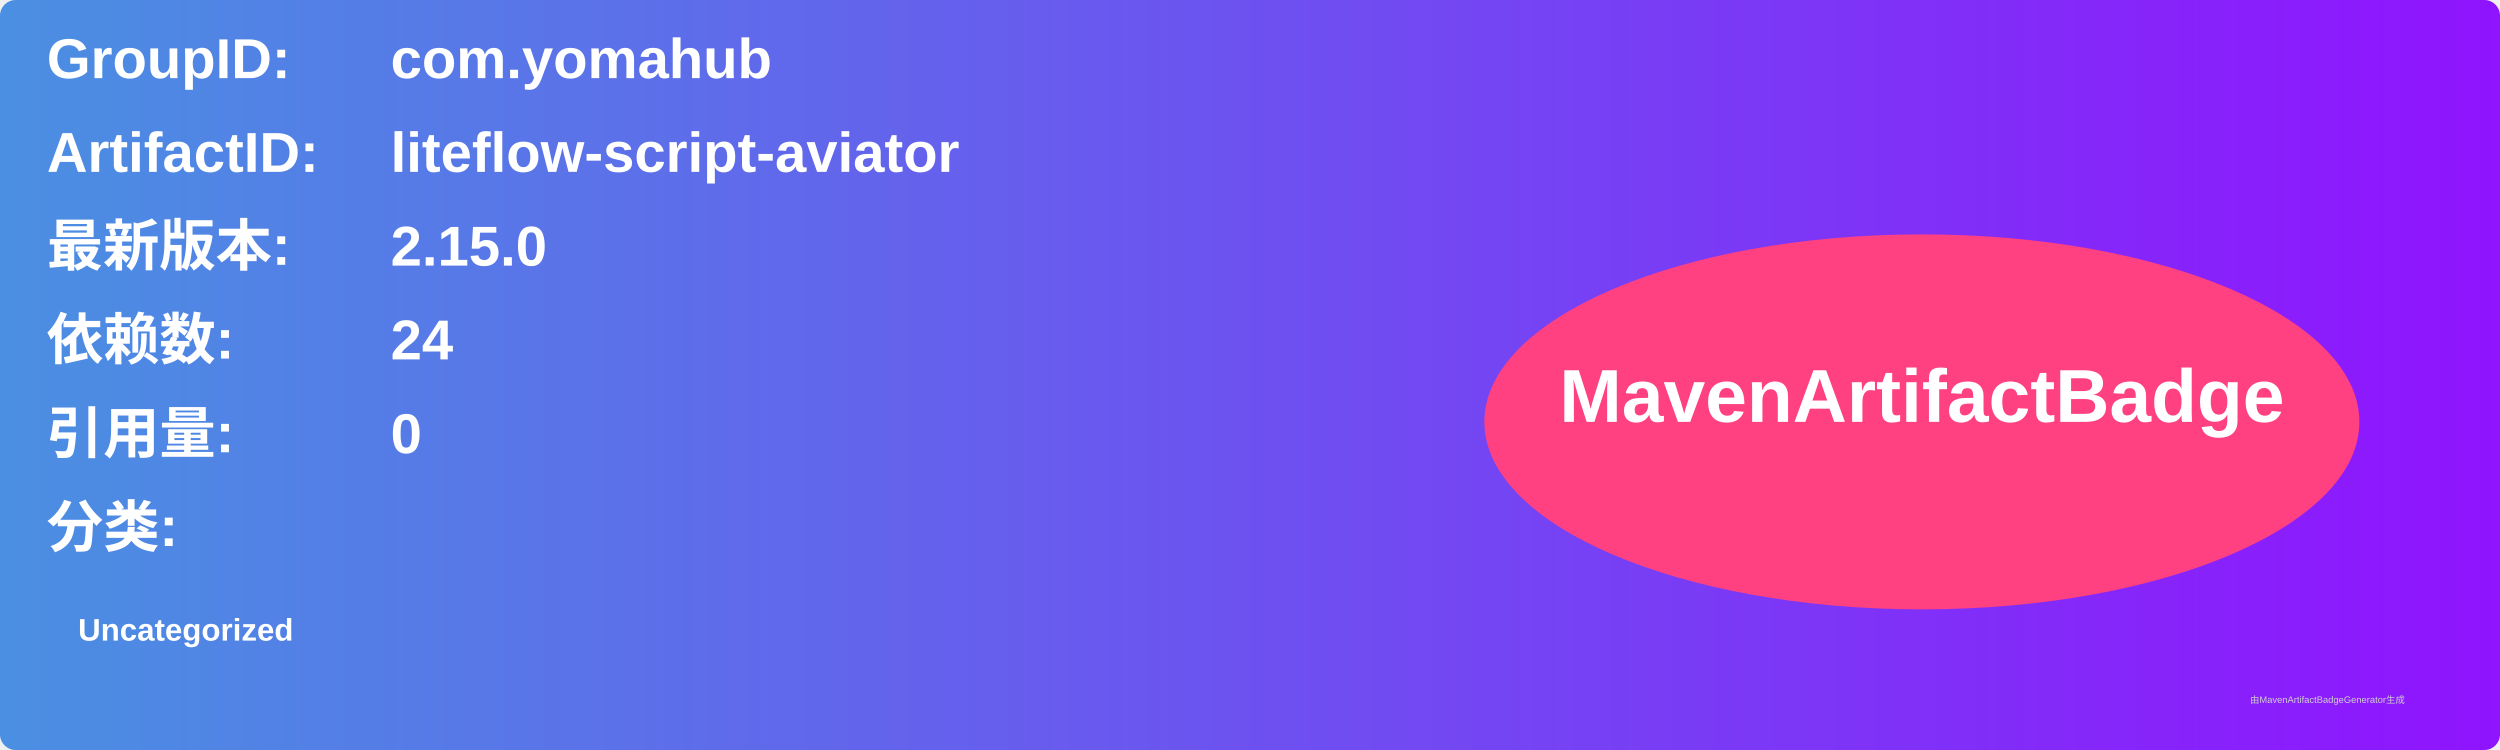
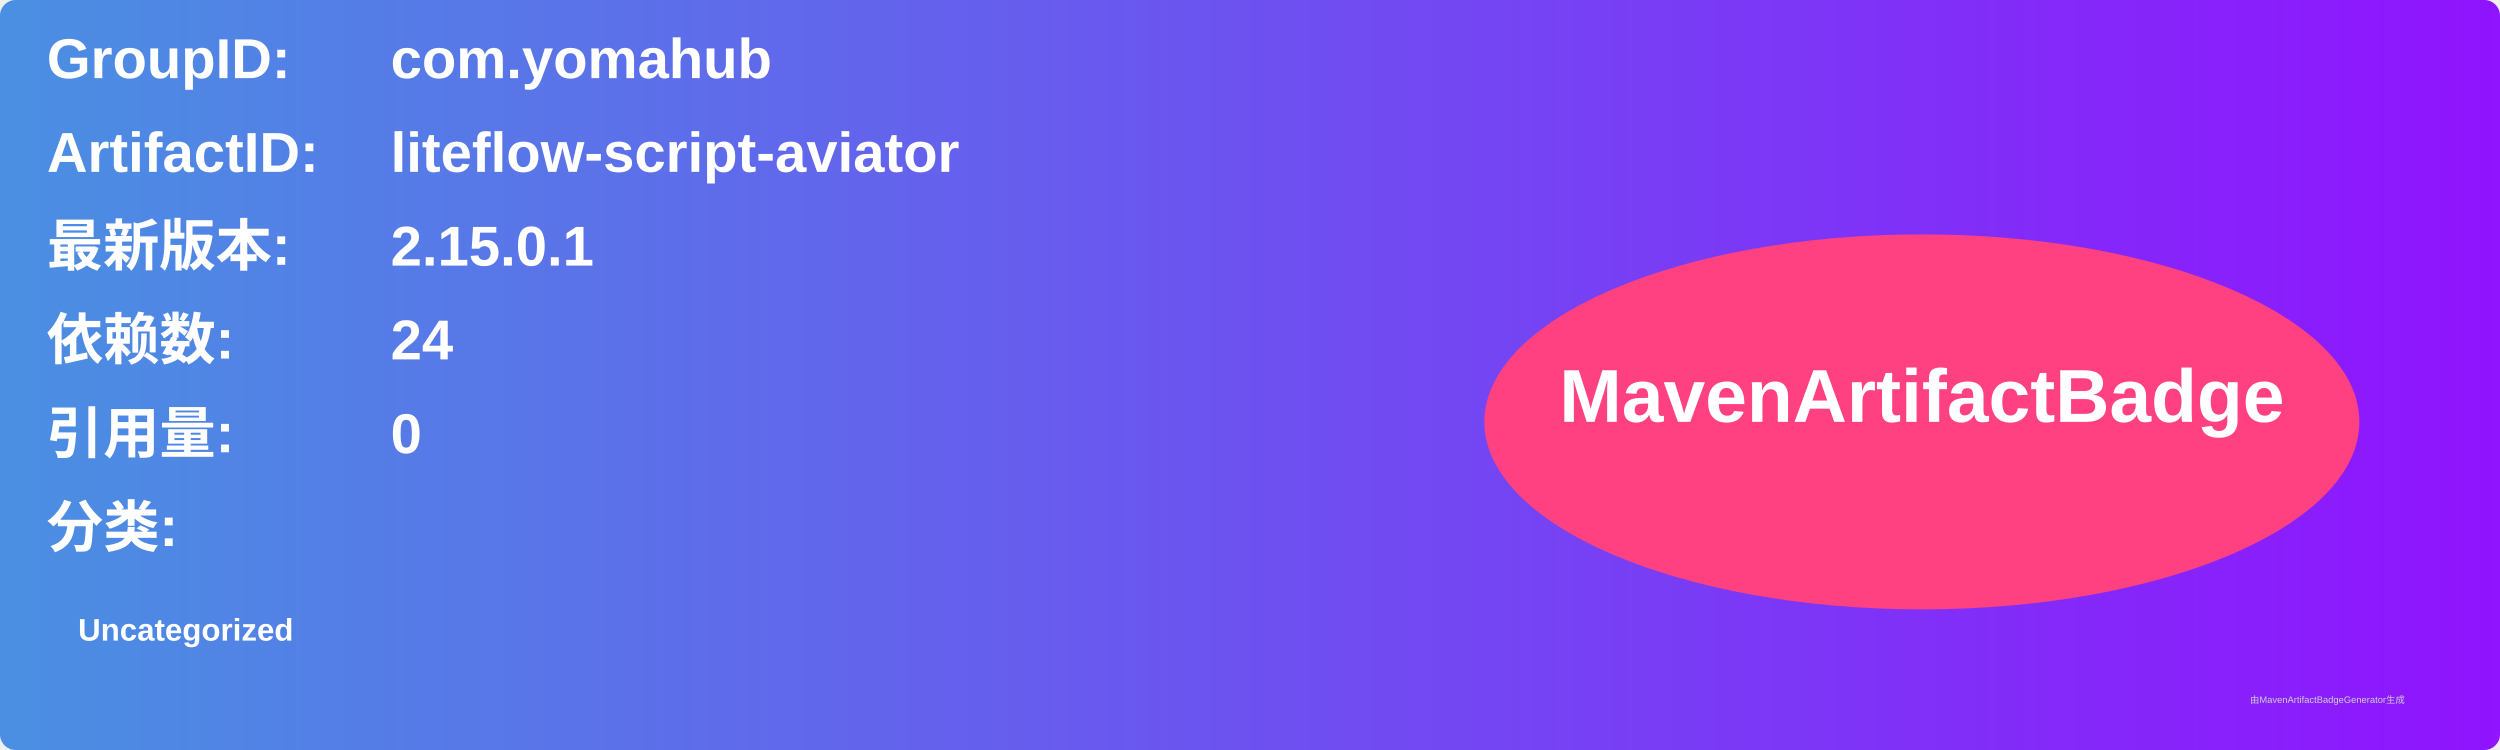
<svg xmlns="http://www.w3.org/2000/svg" width="800" height="240" viewBox="0 0 800 240">
  <linearGradient id="grad" x1="0%" y1="0%" x2="100%" y2="0%">
    <stop offset="0%" stop-color="#4a90e2" />
    <stop offset="100%" stop-color="#9013fe" />
  </linearGradient>
  <rect width="100%" height="100%" rx="5" ry="5" fill="url(#grad)" />
  <g transform="translate(15, 15)">
    <text x="0" y="10" font-family="Arial" font-size="18" fill="white" font-weight="bold" width="260">GroupID:</text>
    <text x="110" y="10" font-family="Arial" font-size="18" fill="white" font-weight="bold" width="460">com.yomahub</text>
    <text x="0" y="40" font-family="Arial" font-size="18" fill="white" font-weight="bold" width="260">ArtifactID:</text>
    <text x="110" y="40" font-family="Arial" font-size="18" fill="white" font-weight="bold" width="460">liteflow-script-aviator</text>
    <text x="0" y="70" font-family="Arial" font-size="18" fill="white" font-weight="bold">最新版本:</text>
    <text x="110" y="70" font-family="Arial" font-size="18" fill="white" font-weight="bold">
-       <tspan font-weight="bold">2.15.0</tspan>
+       <tspan font-weight="bold">2.15.0.1</tspan>
    </text>
    <text x="0" y="100" font-family="Arial" font-size="18" fill="white" font-weight="bold">依赖数: </text>
    <text x="110" y="100" font-family="Arial" font-size="18" fill="white">
      <tspan font-weight="bold">24</tspan>
    </text>
    <text x="0" y="130" font-family="Arial" font-size="18" fill="white" font-weight="bold">引用量: </text>
    <text x="110" y="130" font-family="Arial" font-size="18" fill="white">
      <tspan font-weight="bold">0</tspan>
    </text>
    <text x="0" y="160" font-family="Arial" font-size="18" fill="white" font-weight="bold">分类:</text>
    <text x="10" y="190" font-family="Arial" font-size="10" fill="white">
      <tspan font-weight="bold">Uncategorized</tspan>
    </text>
    <ellipse cx="600" cy="120" rx="140" ry="60" fill="#ff4081" />
    <text x="600" y="120" text-anchor="middle" font-family="Arial" font-size="24" fill="white" font-weight="bold">MavenArtifactBadge</text>
  </g>
  <text x="720" y="225" font-family="Arial" font-size="3" fill="#d0d0d0">由MavenArtifactBadgeGenerator生成</text>
</svg>
